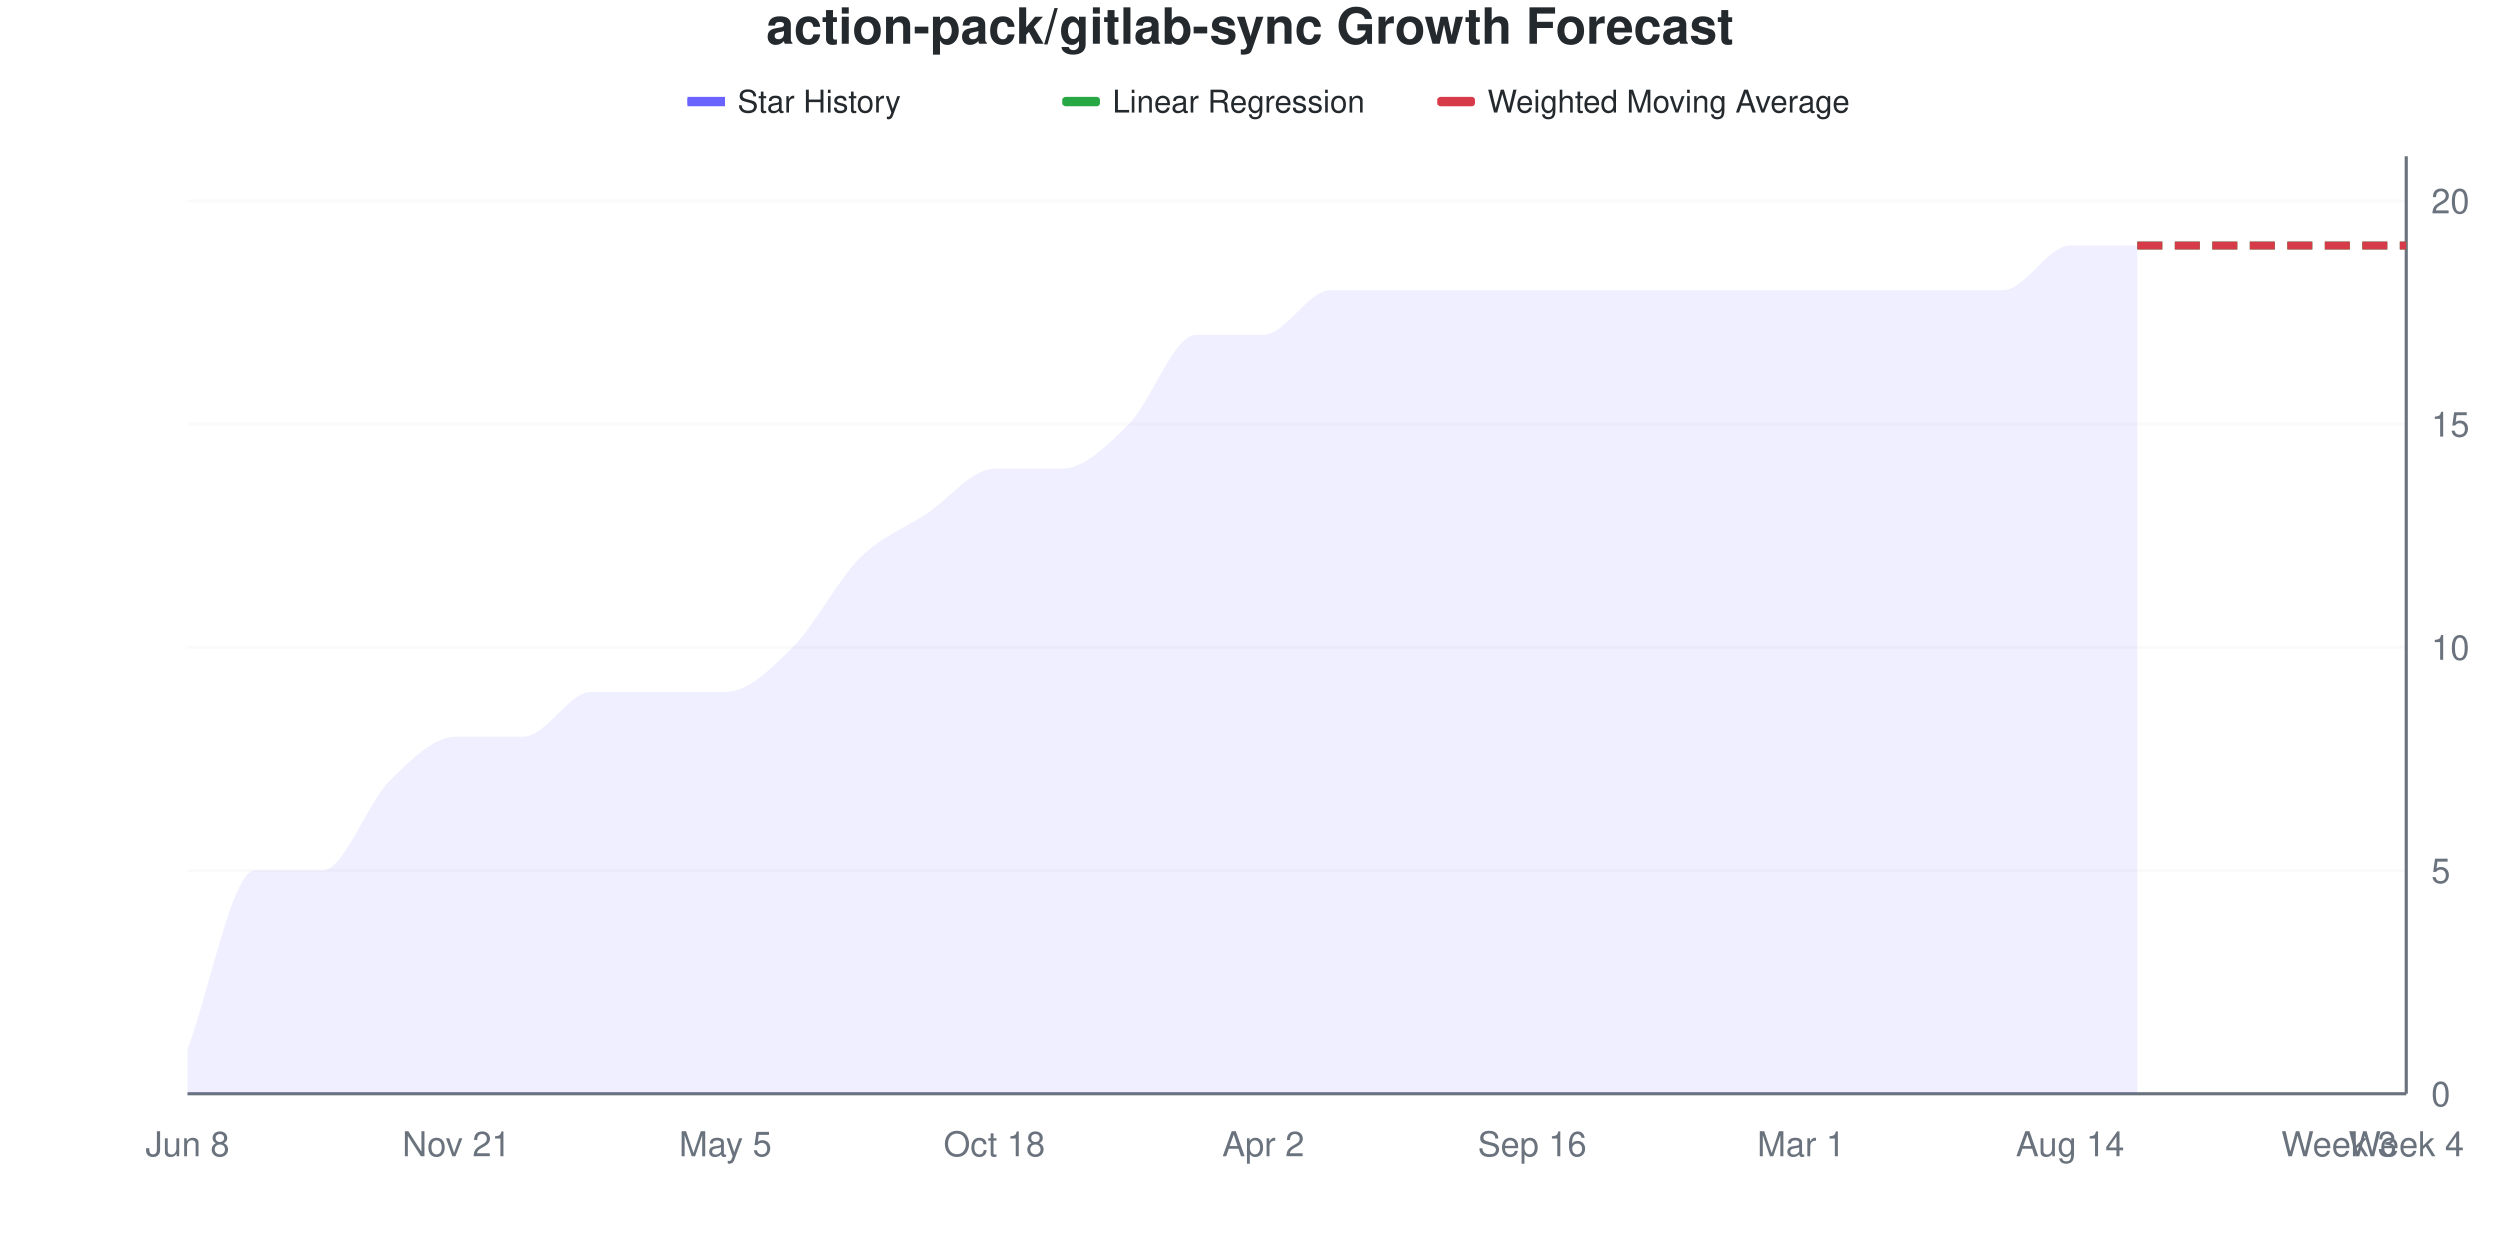
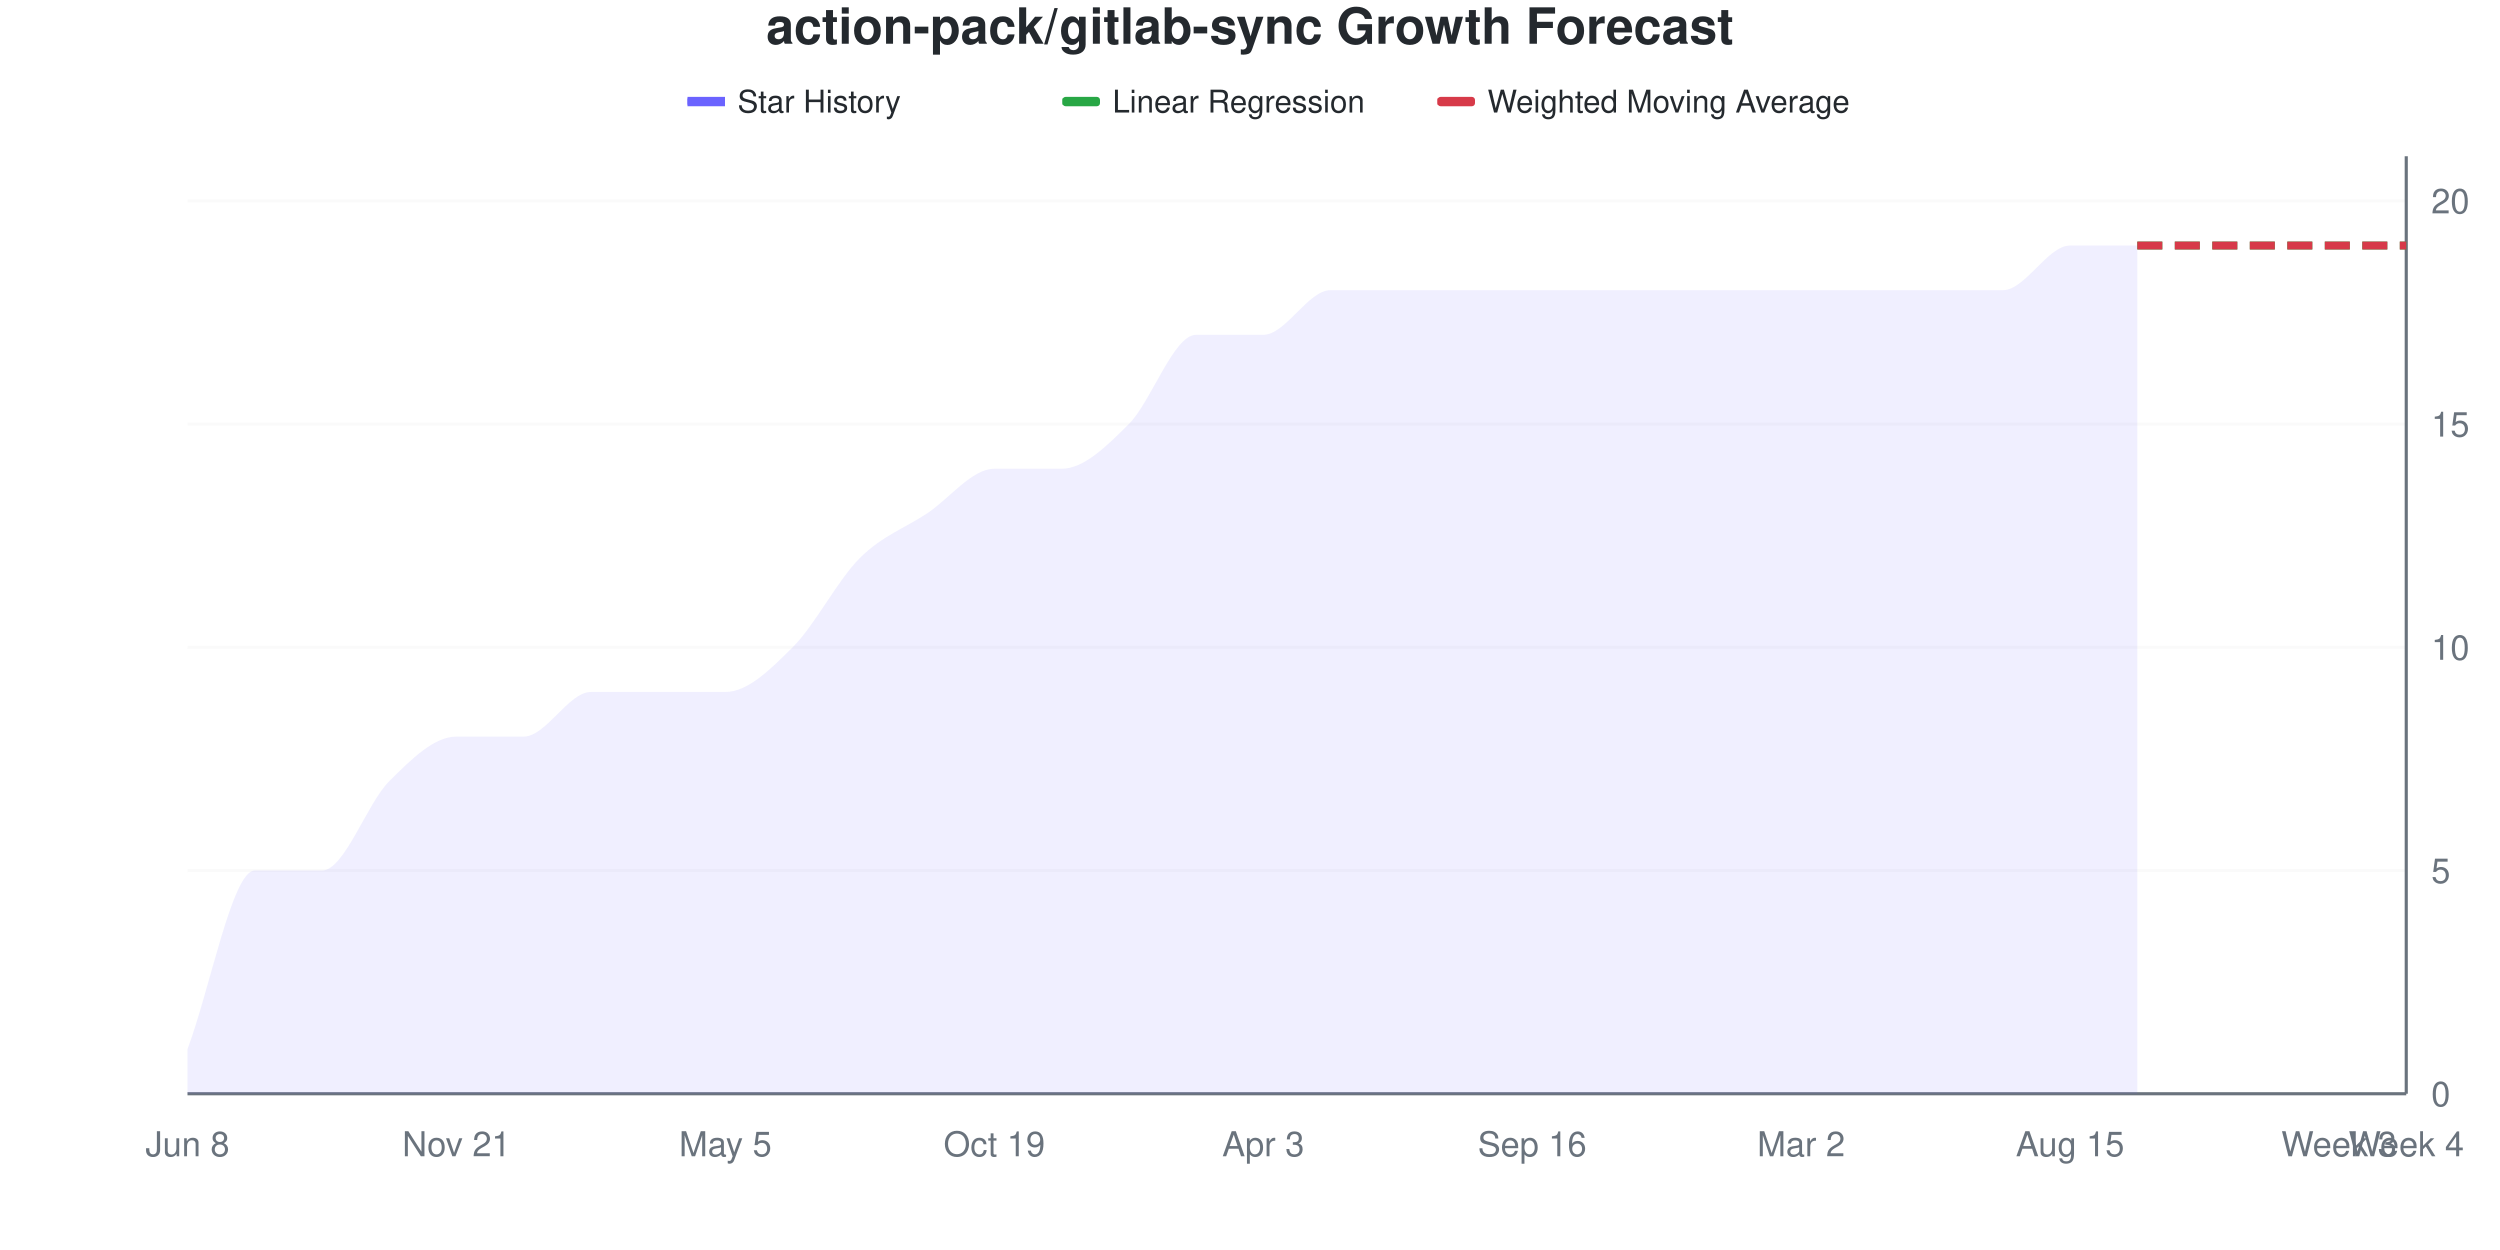
<svg xmlns="http://www.w3.org/2000/svg" viewBox="0 0 800 400" width="800" height="400">
  <style>
    @keyframes drawLine {
      to { stroke-dashoffset: 0; }
    }
    @keyframes fadeInPoint {
      from { opacity: 0; }
      to { opacity: 1; }
    }
    .data-line-0 {
      stroke-dasharray: 1133;
      stroke-dashoffset: 1133;
      animation: drawLine 2s ease-out forwards;
    }
    .data-point {
      opacity: 0;
      animation: fadeInPoint 0.5s ease-out forwards;
    }
    .chart-bg { fill: #fff; }
    .chart-text { fill: #24292e; }
    .chart-muted { fill: #6a737d; }
    .chart-grid { stroke: #eee; }
    .chart-axis { stroke: #6a737d; }
    @media (prefers-color-scheme: dark) {
      .chart-bg { fill: #0d1117; }
      .chart-text { fill: #e6edf3; }
      .chart-muted { fill: #8b949e; }
      .chart-grid { stroke: #21262d; }
      .chart-axis { stroke: #8b949e; }
    }
  </style>
  <rect width="800" height="400" class="chart-bg" />
  <text x="400" y="14" text-anchor="middle" class="chart-text" font-size="16" font-weight="bold" font-family="-apple-system, BlinkMacSystemFont, 'Segoe UI', Helvetica, Arial, sans-serif">action-pack/gitlab-sync Growth Forecast</text>
  <g class="legend">
    <rect x="220" y="31" width="12" height="3" fill="#6b63ff" />
    <line x1="220" y1="32.5" x2="232" y2="32.5" stroke="#6b63ff" stroke-width="2" />
    <text x="236" y="36" class="chart-text" font-size="10" font-family="-apple-system, BlinkMacSystemFont, 'Segoe UI', Helvetica, Arial, sans-serif">Star History</text>
    <rect x="340" y="31" width="12" height="3" fill="#28a745" rx="1" />
    <line x1="340" y1="32.5" x2="352" y2="32.5" stroke="#28a745" stroke-width="2" stroke-dasharray="4,2" />
    <text x="356" y="36" class="chart-text" font-size="10" font-family="-apple-system, BlinkMacSystemFont, 'Segoe UI', Helvetica, Arial, sans-serif">Linear Regression</text>
    <rect x="460" y="31" width="12" height="3" fill="#d73a49" rx="1" />
    <line x1="460" y1="32.5" x2="472" y2="32.5" stroke="#d73a49" stroke-width="2" stroke-dasharray="4,2" />
    <text x="476" y="36" class="chart-text" font-size="10" font-family="-apple-system, BlinkMacSystemFont, 'Segoe UI', Helvetica, Arial, sans-serif">Weighted Moving Average</text>
  </g>
  <g class="grid">
    <line x1="60" y1="350" x2="770" y2="350" class="chart-grid" stroke-opacity="0.3" />
    <text x="778" y="354" text-anchor="start" class="chart-muted" font-size="11" font-family="-apple-system, BlinkMacSystemFont, 'Segoe UI', Helvetica, Arial, sans-serif">0</text>
    <line x1="60" y1="278.571" x2="770" y2="278.571" class="chart-grid" stroke-opacity="0.3" />
    <text x="778" y="282.571" text-anchor="start" class="chart-muted" font-size="11" font-family="-apple-system, BlinkMacSystemFont, 'Segoe UI', Helvetica, Arial, sans-serif">5</text>
    <line x1="60" y1="207.143" x2="770" y2="207.143" class="chart-grid" stroke-opacity="0.3" />
    <text x="778" y="211.143" text-anchor="start" class="chart-muted" font-size="11" font-family="-apple-system, BlinkMacSystemFont, 'Segoe UI', Helvetica, Arial, sans-serif">10</text>
    <line x1="60" y1="135.714" x2="770" y2="135.714" class="chart-grid" stroke-opacity="0.3" />
    <text x="778" y="139.714" text-anchor="start" class="chart-muted" font-size="11" font-family="-apple-system, BlinkMacSystemFont, 'Segoe UI', Helvetica, Arial, sans-serif">15</text>
    <line x1="60" y1="64.286" x2="770" y2="64.286" class="chart-grid" stroke-opacity="0.3" />
    <text x="778" y="68.286" text-anchor="start" class="chart-muted" font-size="11" font-family="-apple-system, BlinkMacSystemFont, 'Segoe UI', Helvetica, Arial, sans-serif">20</text>
  </g>
  <g class="milestones">
    
  </g>
  <g class="x-axis">
    <text x="60" y="370" text-anchor="middle" class="chart-muted" font-size="11" font-family="-apple-system, BlinkMacSystemFont, 'Segoe UI', Helvetica, Arial, sans-serif">Jun 8</text>
    <text x="146.061" y="370" text-anchor="middle" class="chart-muted" font-size="11" font-family="-apple-system, BlinkMacSystemFont, 'Segoe UI', Helvetica, Arial, sans-serif">Nov 21</text>
    <text x="232.121" y="370" text-anchor="middle" class="chart-muted" font-size="11" font-family="-apple-system, BlinkMacSystemFont, 'Segoe UI', Helvetica, Arial, sans-serif">May 5</text>
-     <text x="318.182" y="370" text-anchor="middle" class="chart-muted" font-size="11" font-family="-apple-system, BlinkMacSystemFont, 'Segoe UI', Helvetica, Arial, sans-serif">Oct 18</text>
-     <text x="404.242" y="370" text-anchor="middle" class="chart-muted" font-size="11" font-family="-apple-system, BlinkMacSystemFont, 'Segoe UI', Helvetica, Arial, sans-serif">Apr 2</text>
+     <text x="318.182" y="370" text-anchor="middle" class="chart-muted" font-size="11" font-family="-apple-system, BlinkMacSystemFont, 'Segoe UI', Helvetica, Arial, sans-serif">Oct 19</text>
+     <text x="404.242" y="370" text-anchor="middle" class="chart-muted" font-size="11" font-family="-apple-system, BlinkMacSystemFont, 'Segoe UI', Helvetica, Arial, sans-serif">Apr 3</text>
    <text x="490.303" y="370" text-anchor="middle" class="chart-muted" font-size="11" font-family="-apple-system, BlinkMacSystemFont, 'Segoe UI', Helvetica, Arial, sans-serif">Sep 16</text>
-     <text x="576.364" y="370" text-anchor="middle" class="chart-muted" font-size="11" font-family="-apple-system, BlinkMacSystemFont, 'Segoe UI', Helvetica, Arial, sans-serif">Mar 1</text>
-     <text x="662.424" y="370" text-anchor="middle" class="chart-muted" font-size="11" font-family="-apple-system, BlinkMacSystemFont, 'Segoe UI', Helvetica, Arial, sans-serif">Aug 14</text>
+     <text x="576.364" y="370" text-anchor="middle" class="chart-muted" font-size="11" font-family="-apple-system, BlinkMacSystemFont, 'Segoe UI', Helvetica, Arial, sans-serif">Mar 2</text>
+     <text x="662.424" y="370" text-anchor="middle" class="chart-muted" font-size="11" font-family="-apple-system, BlinkMacSystemFont, 'Segoe UI', Helvetica, Arial, sans-serif">Aug 15</text>
    <text x="748.485" y="370" text-anchor="middle" class="chart-muted" font-size="11" font-family="-apple-system, BlinkMacSystemFont, 'Segoe UI', Helvetica, Arial, sans-serif">Week 3</text>
    <text x="770" y="370" text-anchor="middle" class="chart-muted" font-size="11" font-family="-apple-system, BlinkMacSystemFont, 'Segoe UI', Helvetica, Arial, sans-serif">Week 4</text>
  </g>
  <line x1="770" y1="50" x2="770" y2="350" class="chart-axis" stroke-width="1" />
  <line x1="60" y1="350" x2="770" y2="350" class="chart-axis" stroke-width="1" />
  <path d="M60,350 L60,335.714 C67.172,316.667 74.343,278.571 81.515,278.571 C88.687,278.571 95.859,278.571 103.03,278.571 C110.202,278.571 117.374,257.143 124.545,250 C131.717,242.857 138.889,235.714 146.061,235.714 C153.232,235.714 160.404,235.714 167.576,235.714 C174.747,235.714 181.919,221.429 189.091,221.429 C196.263,221.429 203.434,221.429 210.606,221.429 C217.778,221.429 224.949,221.429 232.121,221.429 C239.293,221.429 246.465,214.286 253.636,207.143 C260.808,200 267.98,185.714 275.152,178.571 C282.323,171.429 289.495,169.048 296.667,164.286 C303.838,159.524 311.01,150 318.182,150 C325.354,150 332.525,150 339.697,150 C346.869,150 354.04,142.857 361.212,135.714 C368.384,128.571 375.556,107.143 382.727,107.143 C389.899,107.143 397.071,107.143 404.242,107.143 C411.414,107.143 418.586,92.857 425.758,92.857 C432.929,92.857 440.101,92.857 447.273,92.857 C454.444,92.857 461.616,92.857 468.788,92.857 C475.96,92.857 483.131,92.857 490.303,92.857 C497.475,92.857 504.646,92.857 511.818,92.857 C518.99,92.857 526.162,92.857 533.333,92.857 C540.505,92.857 547.677,92.857 554.848,92.857 C562.02,92.857 569.192,92.857 576.364,92.857 C583.535,92.857 590.707,92.857 597.879,92.857 C605.051,92.857 612.222,92.857 619.394,92.857 C626.566,92.857 633.737,92.857 640.909,92.857 C648.081,92.857 655.253,78.571 662.424,78.571 C669.596,78.571 676.768,78.571 683.939,78.571 L683.939,350 L60,350 Z" fill="#6b63ff" fill-opacity="0.1" />
  <path d="M60,350 L60,335.714 C67.172,316.667 74.343,278.571 81.515,278.571 C88.687,278.571 95.859,278.571 103.03,278.571 C110.202,278.571 117.374,257.143 124.545,250 C131.717,242.857 138.889,235.714 146.061,235.714 C153.232,235.714 160.404,235.714 167.576,235.714 C174.747,235.714 181.919,221.429 189.091,221.429 C196.263,221.429 203.434,221.429 210.606,221.429 C217.778,221.429 224.949,221.429 232.121,221.429 C239.293,221.429 246.465,214.286 253.636,207.143 C260.808,200 267.98,185.714 275.152,178.571 C282.323,171.429 289.495,169.048 296.667,164.286 C303.838,159.524 311.01,150 318.182,150 C325.354,150 332.525,150 339.697,150 C346.869,150 354.04,142.857 361.212,135.714 C368.384,128.571 375.556,107.143 382.727,107.143 C389.899,107.143 397.071,107.143 404.242,107.143 C411.414,107.143 418.586,92.857 425.758,92.857 C432.929,92.857 440.101,92.857 447.273,92.857 C454.444,92.857 461.616,92.857 468.788,92.857 C475.96,92.857 483.131,92.857 490.303,92.857 C497.475,92.857 504.646,92.857 511.818,92.857 C518.99,92.857 526.162,92.857 533.333,92.857 C540.505,92.857 547.677,92.857 554.848,92.857 C562.02,92.857 569.192,92.857 576.364,92.857 C583.535,92.857 590.707,92.857 597.879,92.857 C605.051,92.857 612.222,92.857 619.394,92.857 C626.566,92.857 633.737,92.857 640.909,92.857 C648.081,92.857 655.253,78.571 662.424,78.571 C669.596,78.571 676.768,78.571 683.939,78.571" fill="none" stroke="#6b63ff" stroke-width="2.5" class="data-line-0" />
  <path d="M683.939,78.571 C691.111,78.571 698.283,78.571 705.455,78.571 C712.626,78.571 719.798,78.571 726.97,78.571 C734.141,78.571 741.313,78.571 748.485,78.571 C755.657,78.571 762.828,78.571 770,78.571" fill="none" stroke="#28a745" stroke-width="2.5" stroke-dasharray="8,4" />
  <path d="M683.939,78.571 C691.111,78.571 698.283,78.571 705.455,78.571 C712.626,78.571 719.798,78.571 726.97,78.571 C734.141,78.571 741.313,78.571 748.485,78.571 C755.657,78.571 762.828,78.571 770,78.571" fill="none" stroke="#d73a49" stroke-width="2.5" stroke-dasharray="8,4" />
  <g class="points">
    <circle cx="60" cy="335.714" r="4" fill="#6b63ff" class="data-point" style="animation-delay: 1.50s" />
    <circle cx="81.515" cy="278.571" r="4" fill="#6b63ff" class="data-point" style="animation-delay: 1.55s" />
    <circle cx="103.03" cy="278.571" r="4" fill="#6b63ff" class="data-point" style="animation-delay: 1.60s" />
    <circle cx="124.545" cy="250" r="4" fill="#6b63ff" class="data-point" style="animation-delay: 1.65s" />
    <circle cx="146.061" cy="235.714" r="4" fill="#6b63ff" class="data-point" style="animation-delay: 1.70s" />
    <circle cx="167.576" cy="235.714" r="4" fill="#6b63ff" class="data-point" style="animation-delay: 1.75s" />
    <circle cx="189.091" cy="221.429" r="4" fill="#6b63ff" class="data-point" style="animation-delay: 1.80s" />
    <circle cx="210.606" cy="221.429" r="4" fill="#6b63ff" class="data-point" style="animation-delay: 1.85s" />
    <circle cx="232.121" cy="221.429" r="4" fill="#6b63ff" class="data-point" style="animation-delay: 1.90s" />
    <circle cx="253.636" cy="207.143" r="4" fill="#6b63ff" class="data-point" style="animation-delay: 1.95s" />
    <circle cx="275.152" cy="178.571" r="4" fill="#6b63ff" class="data-point" style="animation-delay: 2.00s" />
    <circle cx="296.667" cy="164.286" r="4" fill="#6b63ff" class="data-point" style="animation-delay: 2.05s" />
    <circle cx="318.182" cy="150" r="4" fill="#6b63ff" class="data-point" style="animation-delay: 2.10s" />
    <circle cx="339.697" cy="150" r="4" fill="#6b63ff" class="data-point" style="animation-delay: 2.15s" />
    <circle cx="361.212" cy="135.714" r="4" fill="#6b63ff" class="data-point" style="animation-delay: 2.20s" />
    <circle cx="382.727" cy="107.143" r="4" fill="#6b63ff" class="data-point" style="animation-delay: 2.25s" />
    <circle cx="404.242" cy="107.143" r="4" fill="#6b63ff" class="data-point" style="animation-delay: 2.30s" />
    <circle cx="425.758" cy="92.857" r="4" fill="#6b63ff" class="data-point" style="animation-delay: 2.35s" />
    <circle cx="447.273" cy="92.857" r="4" fill="#6b63ff" class="data-point" style="animation-delay: 2.40s" />
    <circle cx="468.788" cy="92.857" r="4" fill="#6b63ff" class="data-point" style="animation-delay: 2.45s" />
    <circle cx="490.303" cy="92.857" r="4" fill="#6b63ff" class="data-point" style="animation-delay: 2.50s" />
    <circle cx="511.818" cy="92.857" r="4" fill="#6b63ff" class="data-point" style="animation-delay: 2.55s" />
    <circle cx="533.333" cy="92.857" r="4" fill="#6b63ff" class="data-point" style="animation-delay: 2.60s" />
    <circle cx="554.848" cy="92.857" r="4" fill="#6b63ff" class="data-point" style="animation-delay: 2.65s" />
    <circle cx="576.364" cy="92.857" r="4" fill="#6b63ff" class="data-point" style="animation-delay: 2.70s" />
    <circle cx="597.879" cy="92.857" r="4" fill="#6b63ff" class="data-point" style="animation-delay: 2.75s" />
    <circle cx="619.394" cy="92.857" r="4" fill="#6b63ff" class="data-point" style="animation-delay: 2.80s" />
    <circle cx="640.909" cy="92.857" r="4" fill="#6b63ff" class="data-point" style="animation-delay: 2.85s" />
    <circle cx="662.424" cy="78.571" r="4" fill="#6b63ff" class="data-point" style="animation-delay: 2.90s" />
    <circle cx="683.939" cy="78.571" r="4" fill="#6b63ff" class="data-point" style="animation-delay: 2.95s" />
  </g>
</svg>
